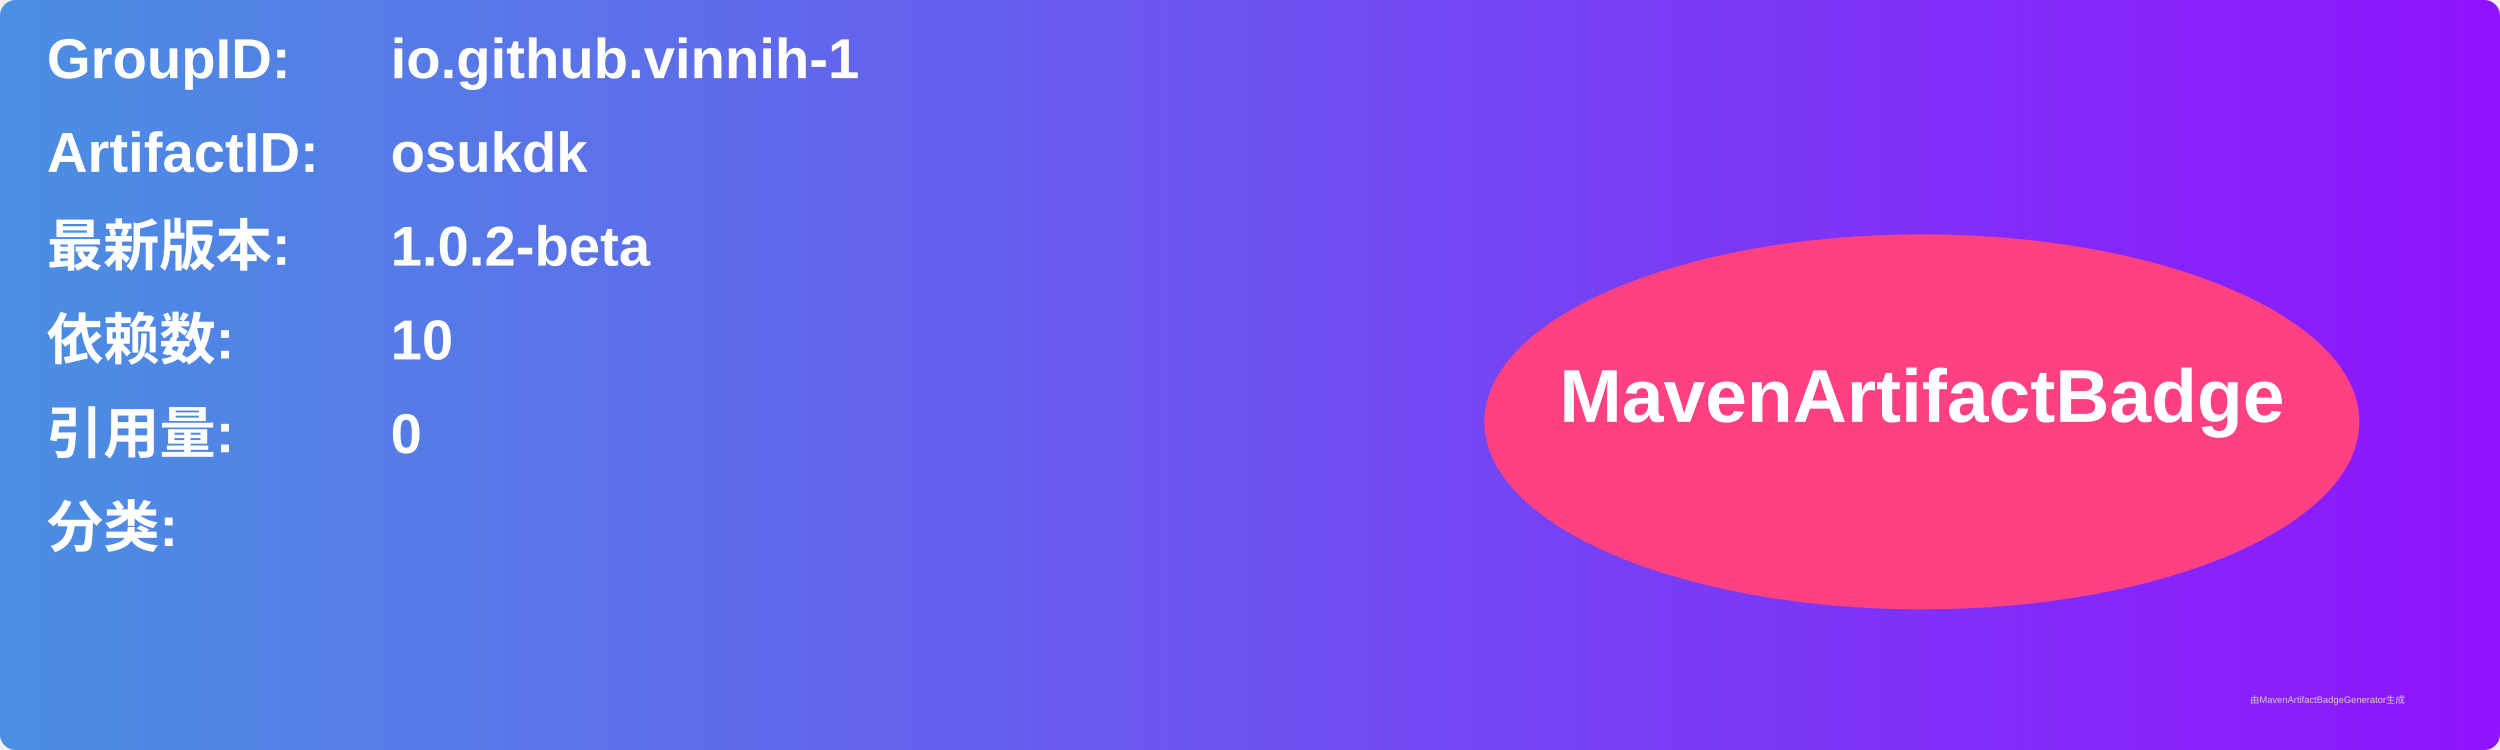
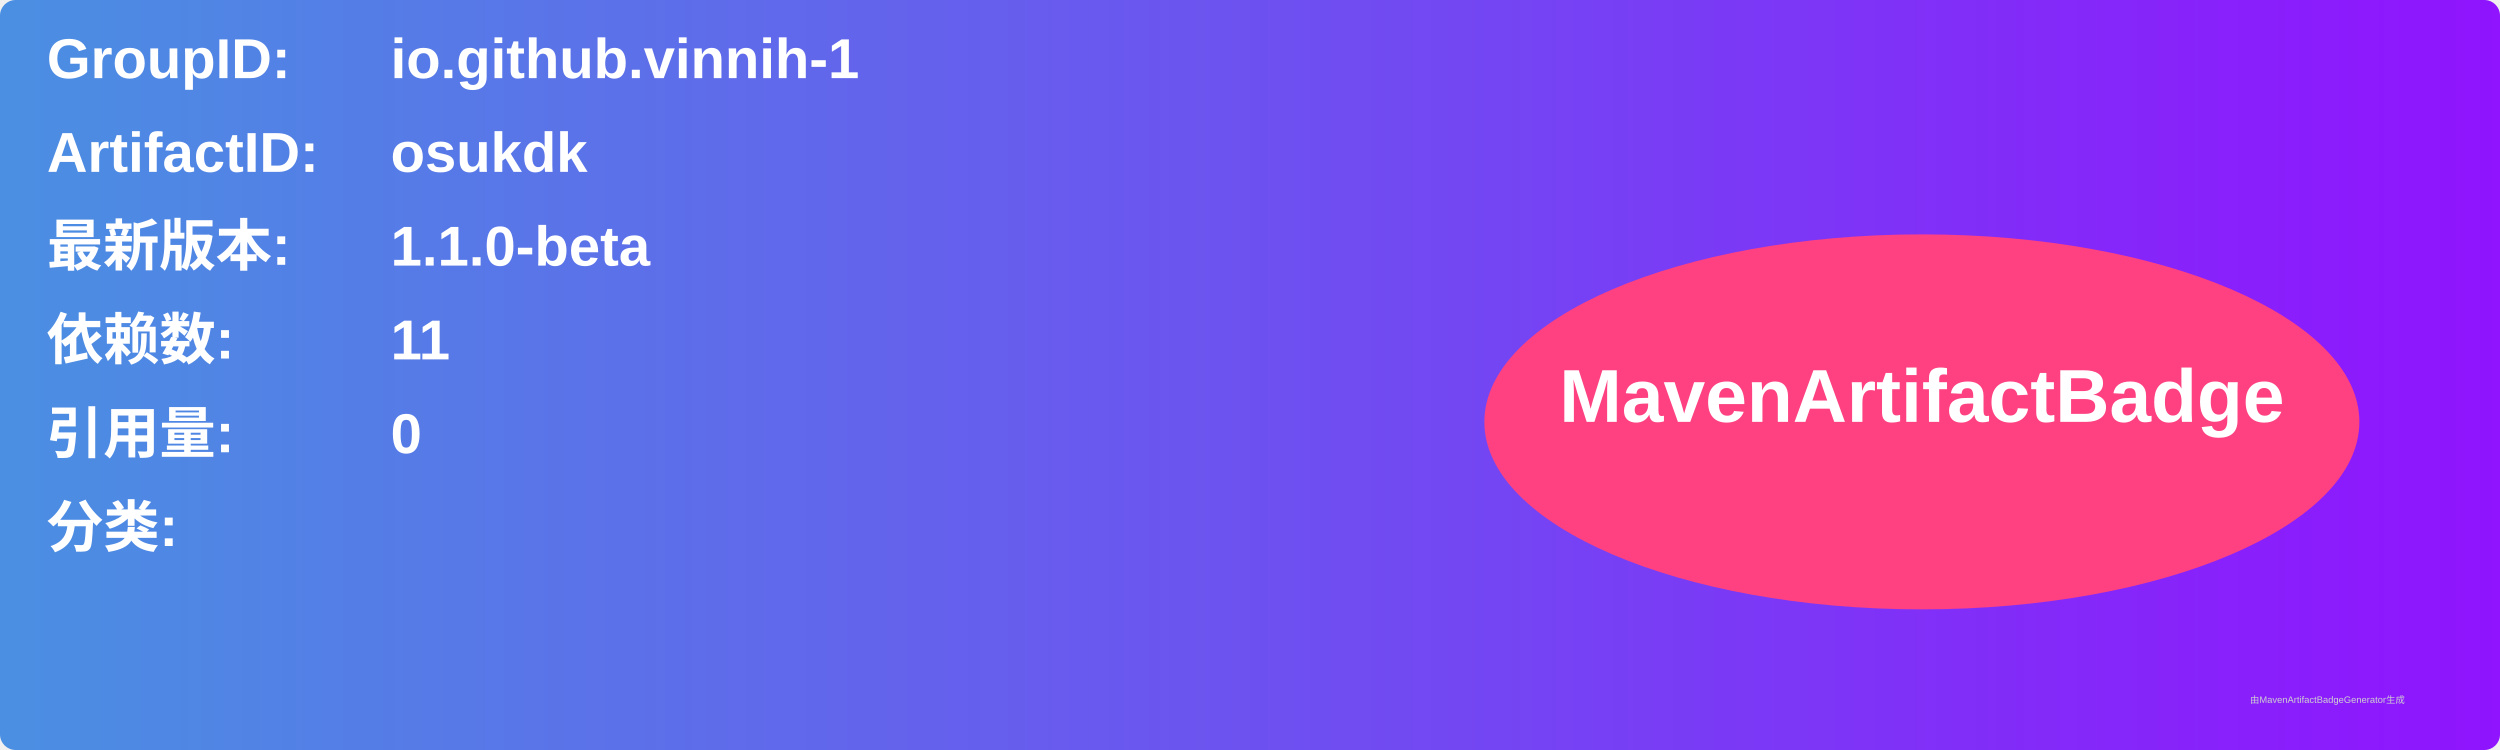
<svg xmlns="http://www.w3.org/2000/svg" width="800" height="240" viewBox="0 0 800 240">
  <linearGradient id="grad" x1="0%" y1="0%" x2="100%" y2="0%">
    <stop offset="0%" stop-color="#4a90e2" />
    <stop offset="100%" stop-color="#9013fe" />
  </linearGradient>
  <rect width="100%" height="100%" rx="5" ry="5" fill="url(#grad)" />
  <g transform="translate(15, 15)">
    <text x="0" y="10" font-family="Arial" font-size="18" fill="white" font-weight="bold" width="260">GroupID:</text>
    <text x="110" y="10" font-family="Arial" font-size="18" fill="white" font-weight="bold" width="460">io.github.vinnih-1</text>
    <text x="0" y="40" font-family="Arial" font-size="18" fill="white" font-weight="bold" width="260">ArtifactID:</text>
    <text x="110" y="40" font-family="Arial" font-size="18" fill="white" font-weight="bold" width="460">osukdk</text>
    <text x="0" y="70" font-family="Arial" font-size="18" fill="white" font-weight="bold">最新版本:</text>
    <text x="110" y="70" font-family="Arial" font-size="18" fill="white" font-weight="bold">
-       <tspan font-weight="bold">1.0.2-beta</tspan>
+       <tspan font-weight="bold">1.1.0-beta</tspan>
    </text>
    <text x="0" y="100" font-family="Arial" font-size="18" fill="white" font-weight="bold">依赖数: </text>
    <text x="110" y="100" font-family="Arial" font-size="18" fill="white">
-       <tspan font-weight="bold">10</tspan>
+       <tspan font-weight="bold">11</tspan>
    </text>
    <text x="0" y="130" font-family="Arial" font-size="18" fill="white" font-weight="bold">引用量: </text>
    <text x="110" y="130" font-family="Arial" font-size="18" fill="white">
      <tspan font-weight="bold">0</tspan>
    </text>
    <text x="0" y="160" font-family="Arial" font-size="18" fill="white" font-weight="bold">分类:</text>
    <text x="10" y="190" font-family="Arial" font-size="10" fill="white">
      <tspan font-weight="bold" />
    </text>
    <ellipse cx="600" cy="120" rx="140" ry="60" fill="#ff4081" />
    <text x="600" y="120" text-anchor="middle" font-family="Arial" font-size="24" fill="white" font-weight="bold">MavenArtifactBadge</text>
  </g>
  <text x="720" y="225" font-family="Arial" font-size="3" fill="#d0d0d0">由MavenArtifactBadgeGenerator生成</text>
</svg>
